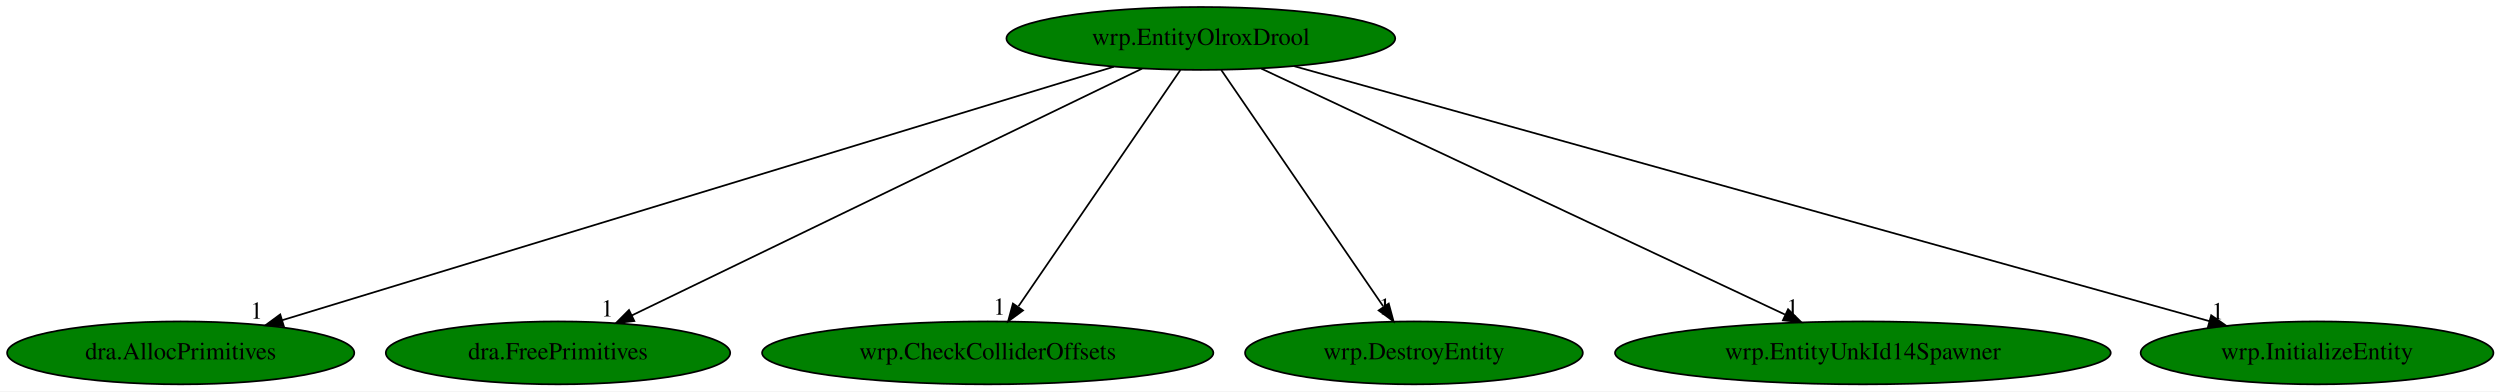
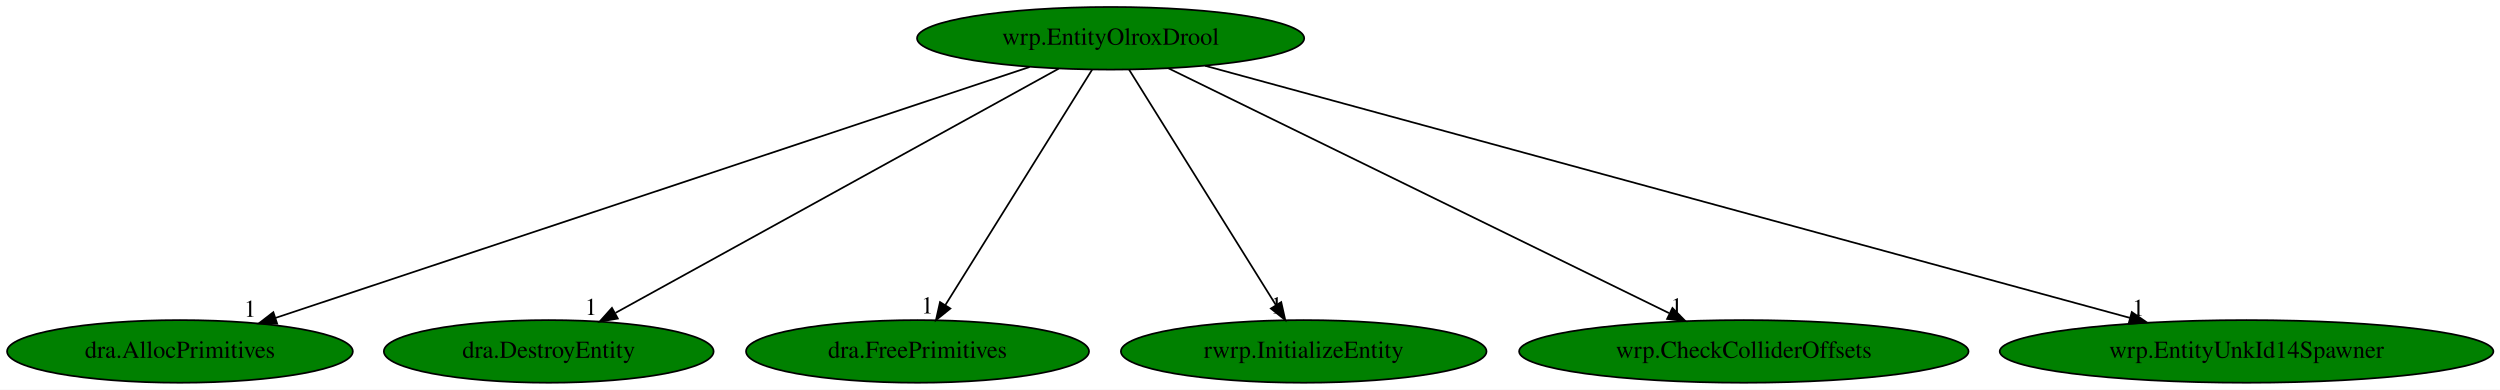
- <svg xmlns="http://www.w3.org/2000/svg" xmlns:xlink="http://www.w3.org/1999/xlink" width="1431pt" height="224pt" viewBox="0.00 0.00 1431.18 224.00">
+ <svg xmlns="http://www.w3.org/2000/svg" xmlns:xlink="http://www.w3.org/1999/xlink" width="1437pt" height="224pt" viewBox="0.00 0.00 1437.13 224.00">
  <g id="graph0" class="graph" transform="scale(1 1) rotate(0) translate(4 220)">
-     <polygon fill="white" stroke="transparent" points="-4,4 -4,-220 1427.18,-220 1427.18,4 -4,4" />
+     <polygon fill="white" stroke="transparent" points="-4,4 -4,-220 1433.13,-220 1433.13,4 -4,4" />
    <g id="node1" class="node">
-       <ellipse fill="green" stroke="black" cx="683.44" cy="-198" rx="111.28" ry="18" />
-       <text text-anchor="middle" x="683.44" y="-194.3" font-family="Times,serif" font-size="14.00">wrp.EntityOlroxDrool</text>
+       <ellipse fill="green" stroke="black" cx="634.44" cy="-198" rx="111.28" ry="18" />
+       <text text-anchor="middle" x="634.44" y="-194.3" font-family="Times,serif" font-size="14.00">wrp.EntityOlroxDrool</text>
    </g>
    <g id="node2" class="node">
      <g id="a_node2">
        <a xlink:href="dra.AllocPrimitives.svg" xlink:title="dra.AllocPrimitives">
          <ellipse fill="green" stroke="black" cx="99.44" cy="-18" rx="99.38" ry="18" />
          <text text-anchor="middle" x="99.44" y="-14.3" font-family="Times,serif" font-size="14.00">dra.AllocPrimitives</text>
        </a>
      </g>
    </g>
    <g id="edge1" class="edge">
-       <path fill="none" stroke="black" d="M633.65,-181.82C526.04,-149.02 272.26,-71.67 157.54,-36.71" />
-       <polygon fill="black" stroke="black" points="158.46,-33.33 147.87,-33.76 156.42,-40.03 158.46,-33.33" />
-       <text text-anchor="middle" x="142.87" y="-37.56" font-family="Times,serif" font-size="14.00">1</text>
+       <path fill="none" stroke="black" d="M587.9,-181.52C489.29,-148.71 259.74,-72.33 154.25,-37.23" />
+       <polygon fill="black" stroke="black" points="155.33,-33.91 144.74,-34.07 153.12,-40.55 155.33,-33.91" />
+       <text text-anchor="middle" x="139.74" y="-37.87" font-family="Times,serif" font-size="14.00">1</text>
    </g>
    <g id="node3" class="node">
      <g id="a_node3">
-         <a xlink:href="dra.FreePrimitives.svg" xlink:title="dra.FreePrimitives">
-           <ellipse fill="green" stroke="black" cx="315.44" cy="-18" rx="98.58" ry="18" />
-           <text text-anchor="middle" x="315.44" y="-14.3" font-family="Times,serif" font-size="14.00">dra.FreePrimitives</text>
+         <a xlink:href="dra.DestroyEntity.svg" xlink:title="dra.DestroyEntity">
+           <ellipse fill="green" stroke="black" cx="311.44" cy="-18" rx="94.78" ry="18" />
+           <text text-anchor="middle" x="311.44" y="-14.3" font-family="Times,serif" font-size="14.00">dra.DestroyEntity</text>
        </a>
      </g>
    </g>
    <g id="edge2" class="edge">
-       <path fill="none" stroke="black" d="M649.81,-180.73C582.51,-148.18 431.43,-75.11 357.63,-39.41" />
-       <polygon fill="black" stroke="black" points="359.12,-36.24 348.6,-35.04 356.08,-42.54 359.12,-36.24" />
-       <text text-anchor="middle" x="343.6" y="-38.84" font-family="Times,serif" font-size="14.00">1</text>
+       <path fill="none" stroke="black" d="M604.63,-180.57C545.84,-148.17 414.98,-76.06 349.83,-40.16" />
+       <polygon fill="black" stroke="black" points="351.16,-36.89 340.71,-35.13 347.78,-43.02 351.16,-36.89" />
+       <text text-anchor="middle" x="335.71" y="-38.93" font-family="Times,serif" font-size="14.00">1</text>
    </g>
    <g id="node4" class="node">
      <g id="a_node4">
-         <a xlink:href="wrp.CheckColliderOffsets.svg" xlink:title="wrp.CheckColliderOffsets">
-           <ellipse fill="green" stroke="black" cx="561.44" cy="-18" rx="129.18" ry="18" />
-           <text text-anchor="middle" x="561.44" y="-14.3" font-family="Times,serif" font-size="14.00">wrp.CheckColliderOffsets</text>
+         <a xlink:href="dra.FreePrimitives.svg" xlink:title="dra.FreePrimitives">
+           <ellipse fill="green" stroke="black" cx="523.44" cy="-18" rx="98.58" ry="18" />
+           <text text-anchor="middle" x="523.44" y="-14.3" font-family="Times,serif" font-size="14.00">dra.FreePrimitives</text>
        </a>
      </g>
    </g>
    <g id="edge3" class="edge">
-       <path fill="none" stroke="black" d="M671.74,-179.93C650.25,-148.57 604.35,-81.6 579.06,-44.71" />
-       <polygon fill="black" stroke="black" points="581.64,-42.29 573.1,-36.02 575.87,-46.24 581.64,-42.29" />
-       <text text-anchor="middle" x="568.1" y="-39.82" font-family="Times,serif" font-size="14.00">1</text>
+       <path fill="none" stroke="black" d="M623.8,-179.93C604.24,-148.57 562.48,-81.6 539.47,-44.71" />
+       <polygon fill="black" stroke="black" points="542.31,-42.65 534.05,-36.02 536.37,-46.35 542.31,-42.65" />
+       <text text-anchor="middle" x="529.05" y="-39.82" font-family="Times,serif" font-size="14.00">1</text>
    </g>
    <g id="node5" class="node">
      <g id="a_node5">
-         <a xlink:href="wrp.DestroyEntity.svg" xlink:title="wrp.DestroyEntity">
-           <ellipse fill="green" stroke="black" cx="805.44" cy="-18" rx="96.68" ry="18" />
-           <text text-anchor="middle" x="805.44" y="-14.3" font-family="Times,serif" font-size="14.00">wrp.DestroyEntity</text>
+         <a xlink:href="rwrp.InitializeEntity.svg" xlink:title="rwrp.InitializeEntity">
+           <ellipse fill="green" stroke="black" cx="745.44" cy="-18" rx="105.08" ry="18" />
+           <text text-anchor="middle" x="745.44" y="-14.3" font-family="Times,serif" font-size="14.00">rwrp.InitializeEntity</text>
        </a>
      </g>
    </g>
    <g id="edge4" class="edge">
-       <path fill="none" stroke="black" d="M695.14,-179.93C716.64,-148.57 762.53,-81.6 787.82,-44.71" />
-       <polygon fill="black" stroke="black" points="791.01,-46.24 793.78,-36.02 785.24,-42.29 791.01,-46.24" />
-       <text text-anchor="middle" x="788.78" y="-39.82" font-family="Times,serif" font-size="14.00">1</text>
+       <path fill="none" stroke="black" d="M645.08,-179.93C664.64,-148.57 706.4,-81.6 729.41,-44.71" />
+       <polygon fill="black" stroke="black" points="732.51,-46.35 734.83,-36.02 726.57,-42.65 732.51,-46.35" />
+       <text text-anchor="middle" x="729.83" y="-39.82" font-family="Times,serif" font-size="14.00">1</text>
    </g>
    <g id="node6" class="node">
      <g id="a_node6">
-         <a xlink:href="wrp.EntityUnkId14Spawner.svg" xlink:title="wrp.EntityUnkId14Spawner">
-           <ellipse fill="green" stroke="black" cx="1062.44" cy="-18" rx="141.88" ry="18" />
-           <text text-anchor="middle" x="1062.44" y="-14.3" font-family="Times,serif" font-size="14.00">wrp.EntityUnkId14Spawner</text>
+         <a xlink:href="wrp.CheckColliderOffsets.svg" xlink:title="wrp.CheckColliderOffsets">
+           <ellipse fill="green" stroke="black" cx="998.44" cy="-18" rx="129.18" ry="18" />
+           <text text-anchor="middle" x="998.44" y="-14.3" font-family="Times,serif" font-size="14.00">wrp.CheckColliderOffsets</text>
        </a>
      </g>
    </g>
    <g id="edge5" class="edge">
-       <path fill="none" stroke="black" d="M718.08,-180.73C787.04,-148.35 941.41,-75.84 1017.83,-39.95" />
-       <polygon fill="black" stroke="black" points="1019.63,-42.97 1027.2,-35.55 1016.66,-36.64 1019.63,-42.97" />
-       <text text-anchor="middle" x="1022.2" y="-39.35" font-family="Times,serif" font-size="14.00">1</text>
+       <path fill="none" stroke="black" d="M667.71,-180.73C733.89,-148.37 881.97,-75.95 955.43,-40.03" />
+       <polygon fill="black" stroke="black" points="957.41,-42.96 964.86,-35.42 954.33,-36.67 957.41,-42.96" />
+       <text text-anchor="middle" x="959.86" y="-39.22" font-family="Times,serif" font-size="14.00">1</text>
    </g>
    <g id="node7" class="node">
      <g id="a_node7">
-         <a xlink:href="wrp.InitializeEntity.svg" xlink:title="wrp.InitializeEntity">
-           <ellipse fill="green" stroke="black" cx="1322.44" cy="-18" rx="100.98" ry="18" />
-           <text text-anchor="middle" x="1322.44" y="-14.3" font-family="Times,serif" font-size="14.00">wrp.InitializeEntity</text>
+         <a xlink:href="wrp.EntityUnkId14Spawner.svg" xlink:title="wrp.EntityUnkId14Spawner">
+           <ellipse fill="green" stroke="black" cx="1287.44" cy="-18" rx="141.88" ry="18" />
+           <text text-anchor="middle" x="1287.44" y="-14.3" font-family="Times,serif" font-size="14.00">wrp.EntityUnkId14Spawner</text>
        </a>
      </g>
    </g>
    <g id="edge6" class="edge">
-       <path fill="none" stroke="black" d="M736.82,-182.13C854.52,-149.34 1135.75,-71 1260.75,-36.19" />
-       <polygon fill="black" stroke="black" points="1261.86,-39.51 1270.55,-33.45 1259.98,-32.77 1261.86,-39.51" />
-       <text text-anchor="middle" x="1265.55" y="-37.25" font-family="Times,serif" font-size="14.00">1</text>
+       <path fill="none" stroke="black" d="M688.71,-182.21C807.58,-149.81 1090.62,-72.65 1220.38,-37.28" />
+       <polygon fill="black" stroke="black" points="1221.47,-40.61 1230.2,-34.6 1219.63,-33.86 1221.47,-40.61" />
+       <text text-anchor="middle" x="1225.2" y="-38.4" font-family="Times,serif" font-size="14.00">1</text>
    </g>
  </g>
</svg>
